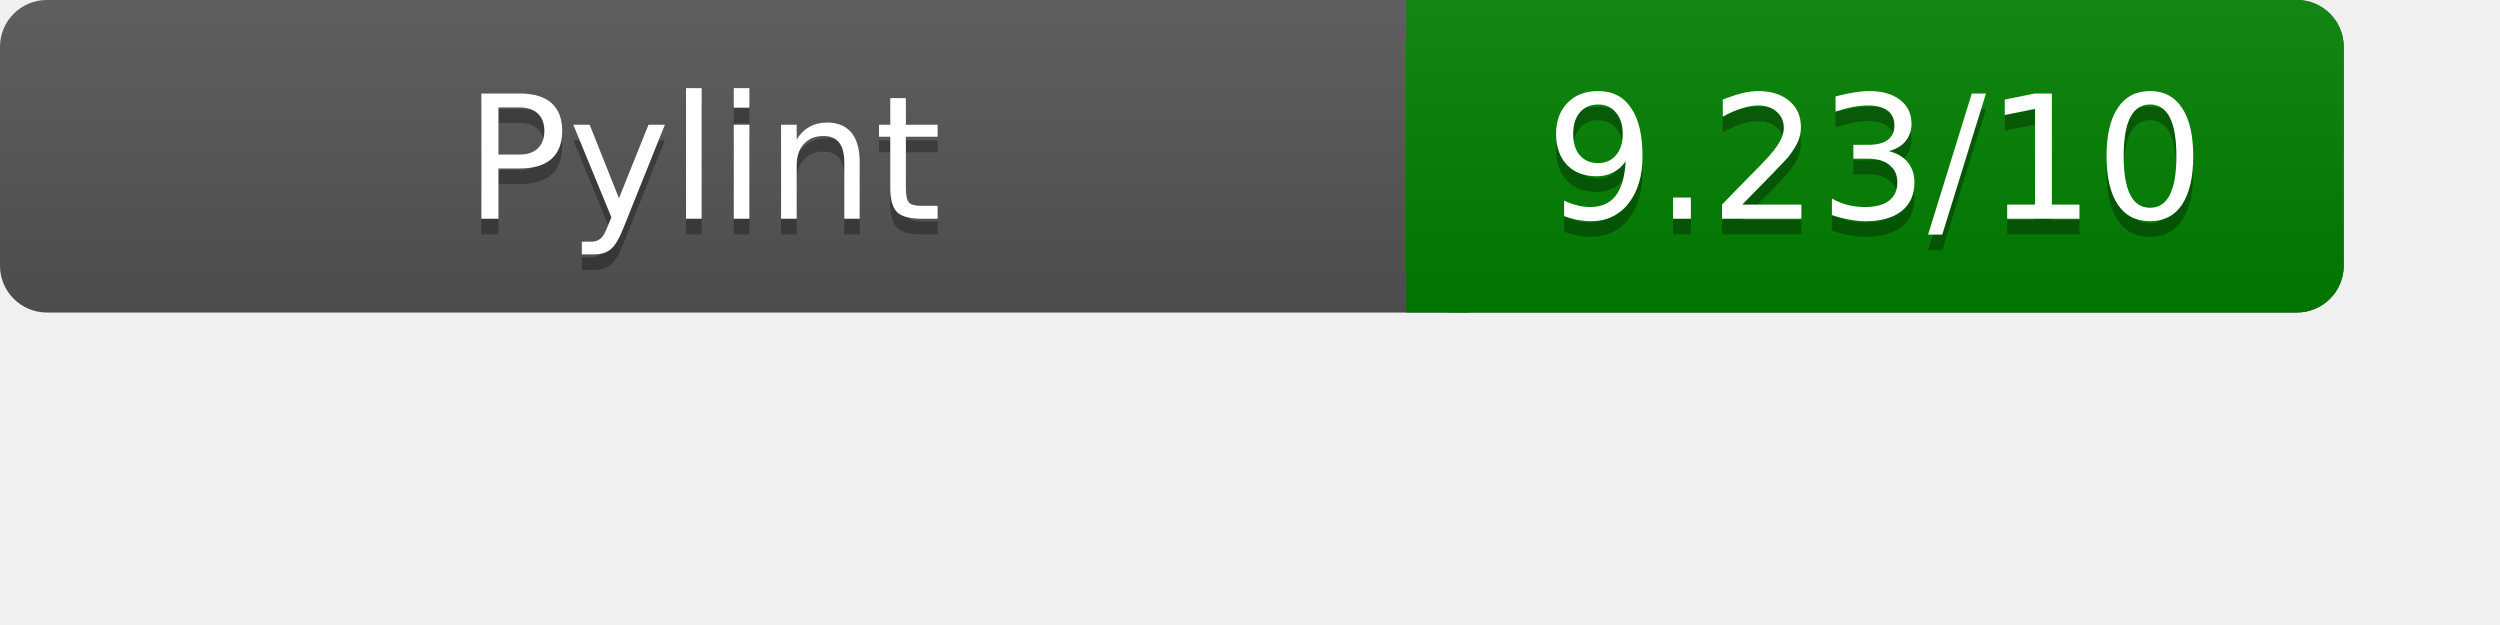
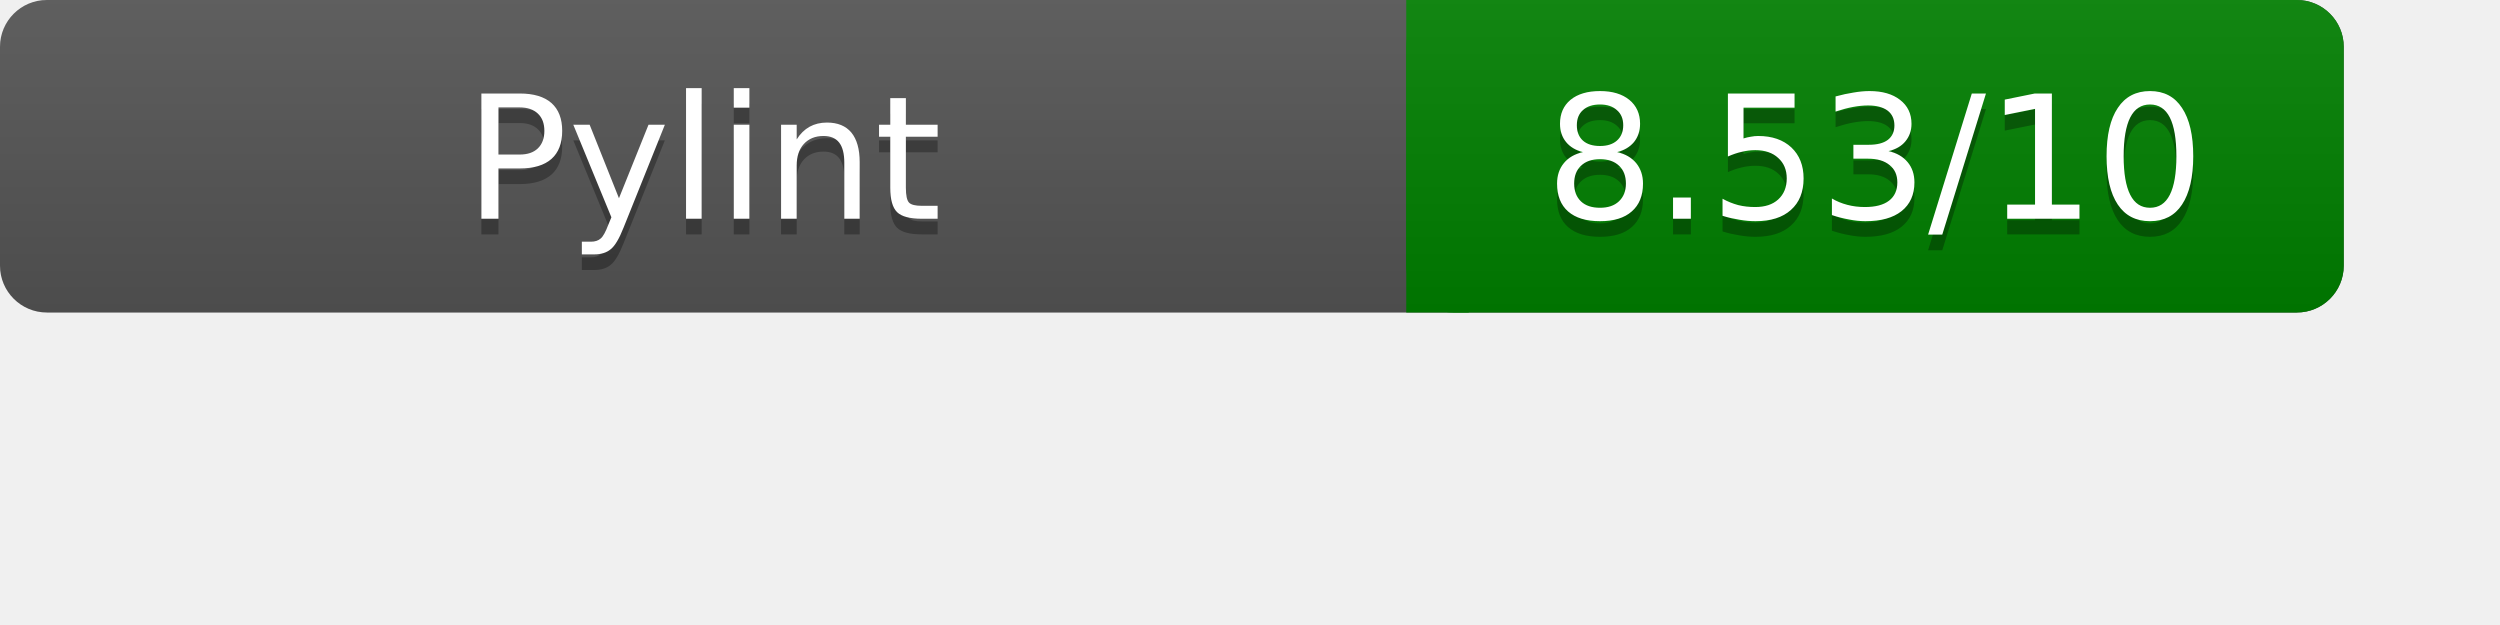
<svg xmlns="http://www.w3.org/2000/svg" width="160" height="40" role="img" aria-label="Pylint Results">
  <linearGradient id="a" x2="0" y2="100%">
    <stop offset="0" stop-color="#bbb" stop-opacity=".1" />
    <stop offset="1" stop-opacity=".1" />
  </linearGradient>
  <rect rx="3" width="150" height="20" fill="#555" />
  <rect rx="3" x="90" width="60" height="20" fill="green" />
  <path fill="green" d="M90 0h4v20h-4z" />
  <rect rx="3" width="150" height="20" fill="url(#a)" />
  <g fill="#fff" text-anchor="middle" font-family="Verdana,DejaVu Sans,sans-serif" font-size="11">
    <text x="45" y="15" fill="#010101" fill-opacity=".3">Pylint</text>
    <text x="45" y="14">Pylint</text>
-     <text x="120" y="15" fill="#010101" fill-opacity=".3">9.23/10</text>
-     <text x="120" y="14">9.23/10</text>
+     <text x="120" y="15" fill="#010101" fill-opacity=".3">8.53/10</text>
+     <text x="120" y="14">8.53/10</text>
  </g>
</svg>
